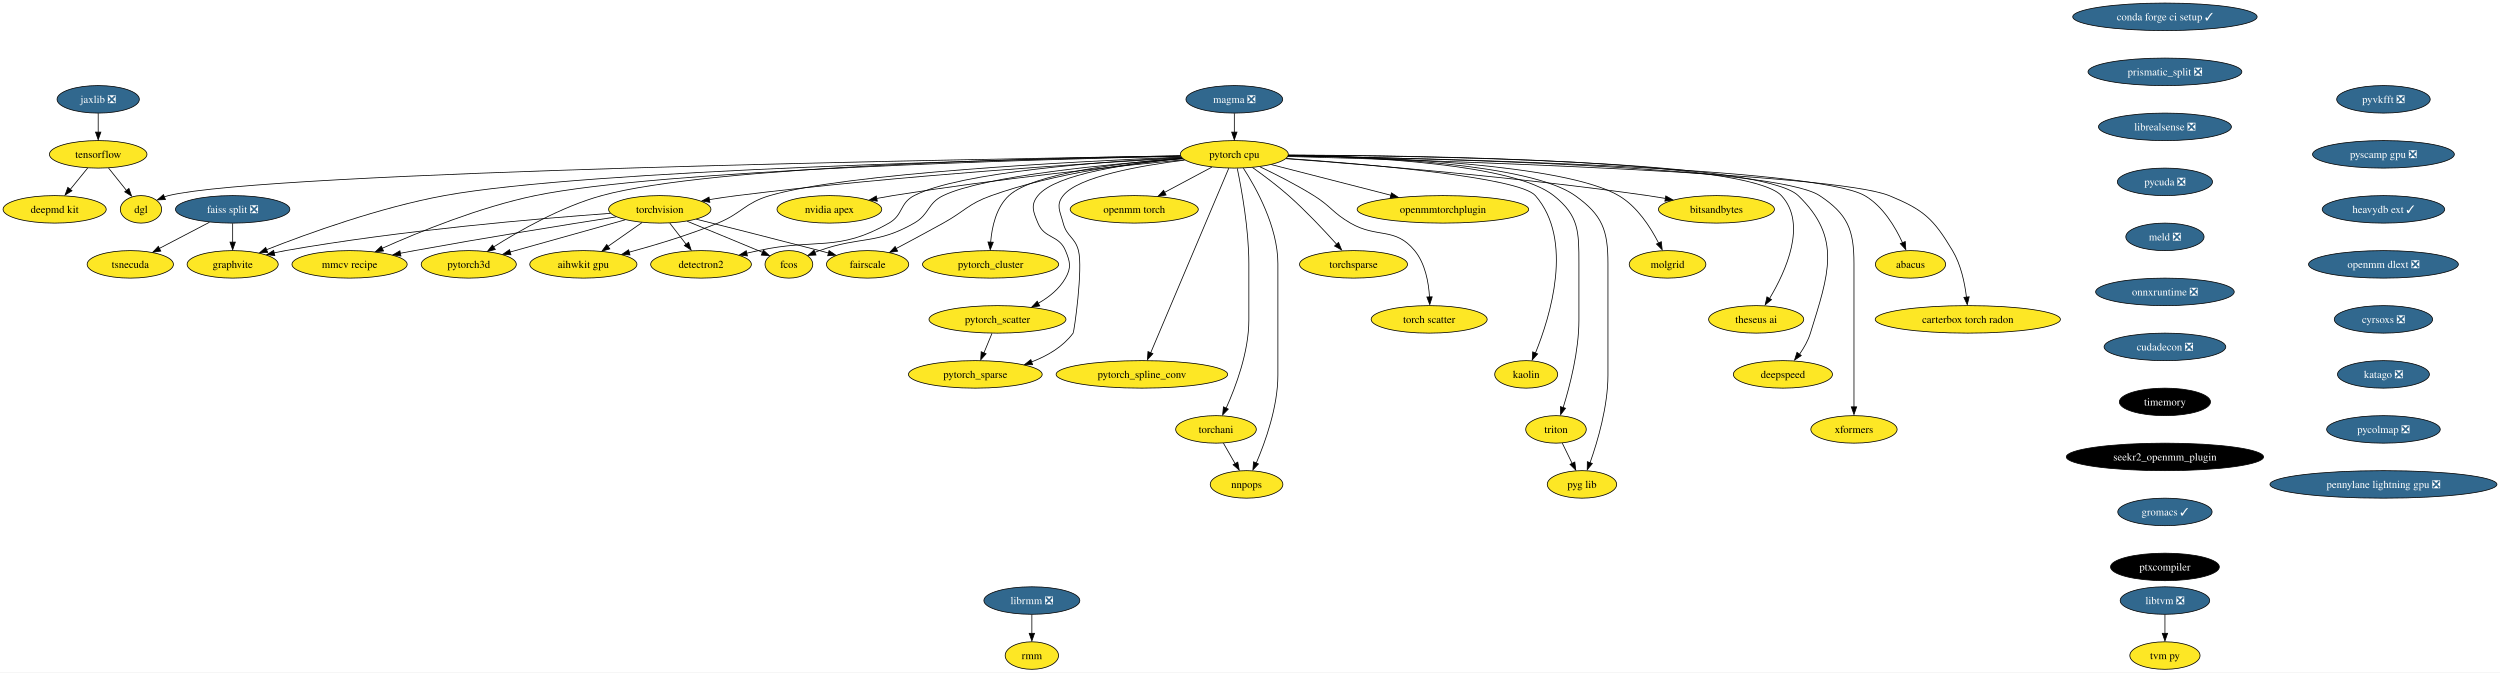
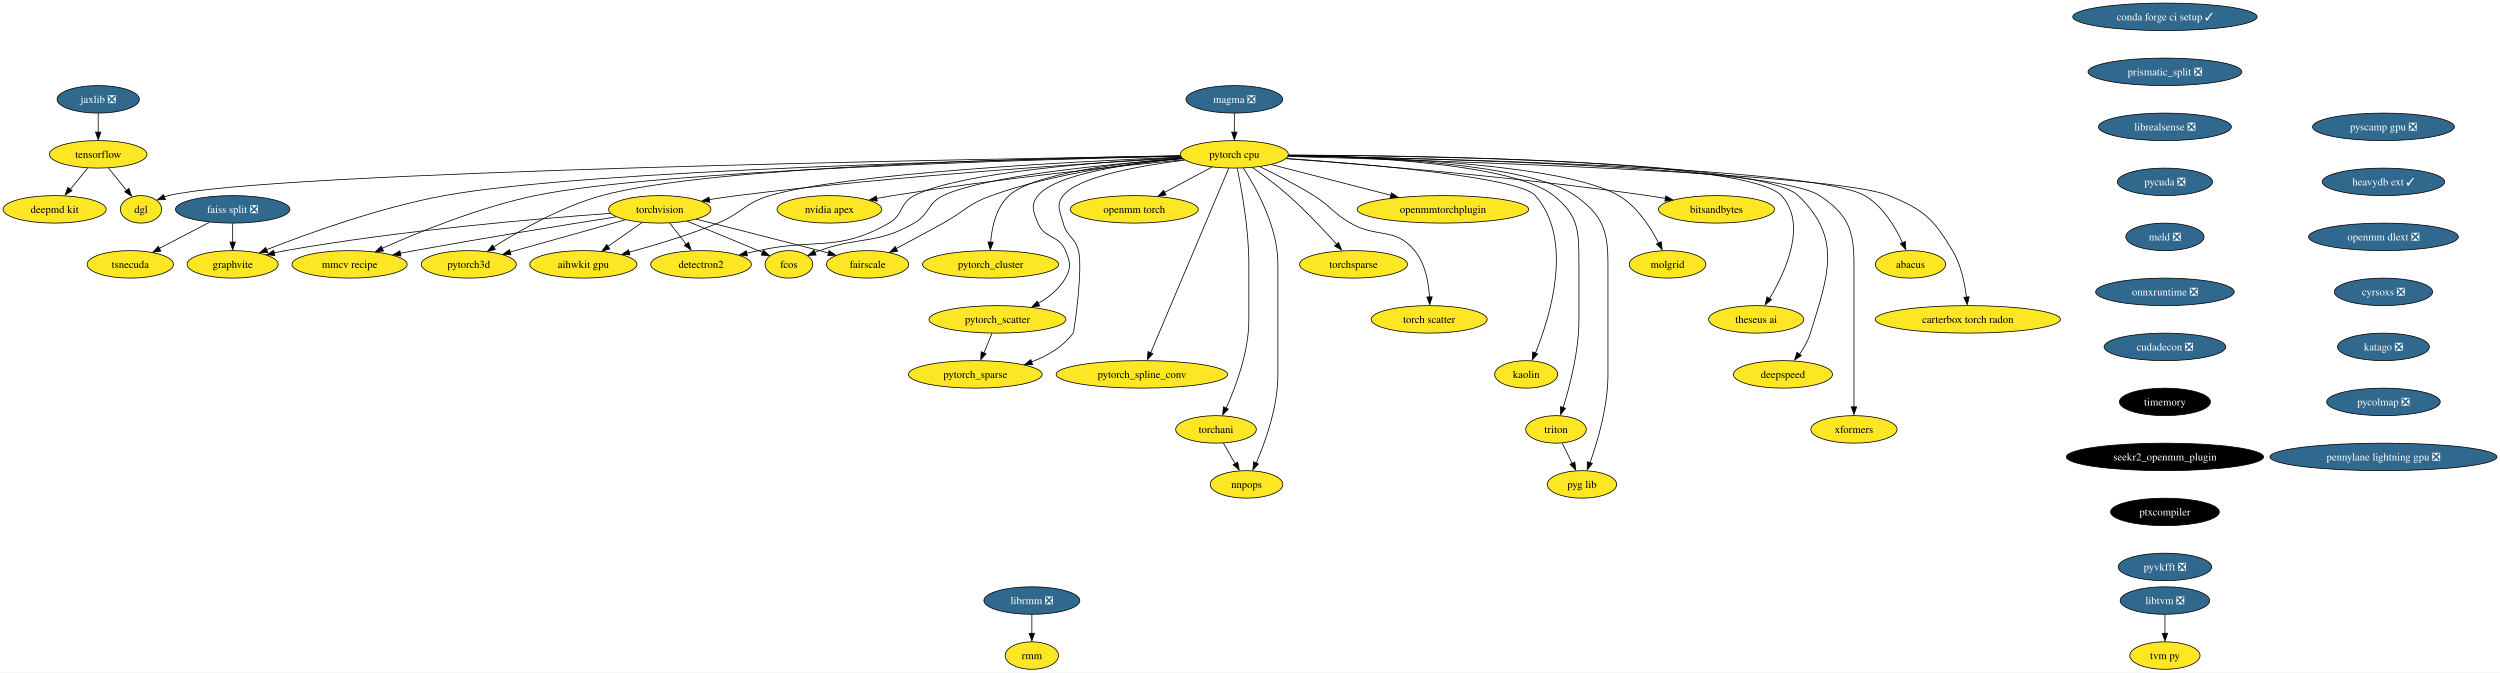
<svg xmlns="http://www.w3.org/2000/svg" xmlns:xlink="http://www.w3.org/1999/xlink" width="3272pt" height="880pt" viewBox="0.00 0.00 3272.06 880.00">
  <g id="graph0" class="graph" transform="scale(1 1) rotate(0) translate(4 876)">
    <polygon fill="white" stroke="none" points="-4,4 -4,-876 3268.06,-876 3268.06,4 -4,4" />
    <g id="node1" class="node">
      <g id="a_node1">
        <a xlink:href="https://github.com/conda-forge/torchvision-feedstock" xlink:title="torchvision">
          <ellipse fill="#fde725" stroke="black" cx="859.52" cy="-602" rx="66.99" ry="18" />
          <text text-anchor="middle" x="859.52" y="-597.33" font-family="Times,serif" font-size="14.00">torchvision</text>
        </a>
      </g>
    </g>
    <g id="node2" class="node">
      <g id="a_node2">
        <a xlink:href="https://github.com/conda-forge/detectron2-feedstock" xlink:title="detectron2">
          <ellipse fill="#fde725" stroke="black" cx="913.52" cy="-530" rx="65.94" ry="18" />
          <text text-anchor="middle" x="913.52" y="-525.33" font-family="Times,serif" font-size="14.00">detectron2</text>
        </a>
      </g>
    </g>
    <g id="edge1" class="edge">
      <path fill="none" stroke="black" d="M872.59,-584.05C879.02,-575.71 886.91,-565.49 894.04,-556.25" />
      <polygon fill="black" stroke="black" points="897.23,-558.84 900.57,-548.79 891.69,-554.57 897.23,-558.84" />
    </g>
    <g id="node3" class="node">
      <g id="a_node3">
        <a xlink:href="https://github.com/conda-forge/fcos-feedstock" xlink:title="fcos">
          <ellipse fill="#fde725" stroke="black" cx="1028.52" cy="-530" rx="31.22" ry="18" />
          <text text-anchor="middle" x="1028.52" y="-525.33" font-family="Times,serif" font-size="14.00">fcos</text>
        </a>
      </g>
    </g>
    <g id="edge2" class="edge">
      <path fill="none" stroke="black" d="M895.43,-586.38C921.34,-575.8 957.13,-561.12 988.52,-548 990.4,-547.21 992.33,-546.41 994.27,-545.59" />
      <polygon fill="black" stroke="black" points="995.15,-548.59 1003,-541.48 992.43,-542.14 995.15,-548.59" />
    </g>
    <g id="node4" class="node">
      <g id="a_node4">
        <a xlink:href="https://github.com/conda-forge/fairscale-feedstock" xlink:title="fairscale">
          <ellipse fill="#fde725" stroke="black" cx="1131.52" cy="-530" rx="53.84" ry="18" />
          <text text-anchor="middle" x="1131.52" y="-525.33" font-family="Times,serif" font-size="14.00">fairscale</text>
        </a>
      </g>
    </g>
    <g id="edge3" class="edge">
      <path fill="none" stroke="black" d="M907.3,-589.1C949.7,-578.49 1013.29,-562.45 1068.52,-548 1072.36,-546.99 1076.33,-545.95 1080.33,-544.88" />
      <polygon fill="black" stroke="black" points="1081.12,-548.03 1089.87,-542.06 1079.31,-541.27 1081.12,-548.03" />
    </g>
    <g id="node5" class="node">
      <g id="a_node5">
        <a xlink:href="https://github.com/conda-forge/graphvite-feedstock" xlink:title="graphvite">
          <ellipse fill="#fde725" stroke="black" cx="300.52" cy="-530" rx="59.63" ry="18" />
          <text text-anchor="middle" x="300.52" y="-525.33" font-family="Times,serif" font-size="14.00">graphvite</text>
        </a>
      </g>
    </g>
    <g id="edge4" class="edge">
      <path fill="none" stroke="black" d="M794.92,-596.78C700.82,-590.01 520.77,-574.69 369.52,-548 364.61,-547.13 359.54,-546.12 354.47,-545.02" />
      <polygon fill="black" stroke="black" points="355.66,-541.48 345.13,-542.68 354.11,-548.3 355.66,-541.48" />
    </g>
    <g id="node6" class="node">
      <g id="a_node6">
        <a xlink:href="https://github.com/conda-forge/mmcv-recipe-feedstock" xlink:title="mmcv recipe">
          <ellipse fill="#fde725" stroke="black" cx="453.52" cy="-530" rx="75.41" ry="18" />
          <text text-anchor="middle" x="453.52" y="-525.33" font-family="Times,serif" font-size="14.00">mmcv recipe</text>
        </a>
      </g>
    </g>
    <g id="edge5" class="edge">
      <path fill="none" stroke="black" d="M802.59,-592.2C738.35,-582.12 630.76,-564.83 538.52,-548 532.45,-546.89 526.14,-545.7 519.83,-544.49" />
      <polygon fill="black" stroke="black" points="520.73,-540.9 510.25,-542.43 519.39,-547.77 520.73,-540.9" />
    </g>
    <g id="node7" class="node">
      <g id="a_node7">
        <a xlink:href="https://github.com/conda-forge/pytorch3d-feedstock" xlink:title="pytorch3d">
          <ellipse fill="#fde725" stroke="black" cx="609.52" cy="-530" rx="62.26" ry="18" />
          <text text-anchor="middle" x="609.52" y="-525.33" font-family="Times,serif" font-size="14.00">pytorch3d</text>
        </a>
      </g>
    </g>
    <g id="edge6" class="edge">
      <path fill="none" stroke="black" d="M814.24,-588.32C771.91,-576.47 708.63,-558.75 663.64,-546.16" />
      <polygon fill="black" stroke="black" points="664.77,-542.56 654.2,-543.23 662.88,-549.3 664.77,-542.56" />
    </g>
    <g id="node8" class="node">
      <g id="a_node8">
        <a xlink:href="https://github.com/conda-forge/aihwkit-gpu-feedstock" xlink:title="aihwkit gpu">
          <ellipse fill="#fde725" stroke="black" cx="759.52" cy="-530" rx="70.15" ry="18" />
          <text text-anchor="middle" x="759.52" y="-525.33" font-family="Times,serif" font-size="14.00">aihwkit gpu</text>
        </a>
      </g>
    </g>
    <g id="edge7" class="edge">
      <path fill="none" stroke="black" d="M836.32,-584.76C823.04,-575.47 806.18,-563.66 791.63,-553.48" />
      <polygon fill="black" stroke="black" points="794.13,-550.26 783.93,-547.39 790.12,-555.99 794.13,-550.26" />
    </g>
    <g id="node9" class="node">
      <g id="a_node9">
        <a xlink:href="https://github.com/conda-forge/tensorflow-feedstock" xlink:title="tensorflow">
          <ellipse fill="#fde725" stroke="black" cx="124.52" cy="-674" rx="63.84" ry="18" />
          <text text-anchor="middle" x="124.52" y="-669.33" font-family="Times,serif" font-size="14.00">tensorflow</text>
        </a>
      </g>
    </g>
    <g id="node10" class="node">
      <g id="a_node10">
        <a xlink:href="https://github.com/conda-forge/deepmd-kit-feedstock" xlink:title="deepmd kit">
          <ellipse fill="#fde725" stroke="black" cx="67.52" cy="-602" rx="67.52" ry="18" />
          <text text-anchor="middle" x="67.52" y="-597.33" font-family="Times,serif" font-size="14.00">deepmd kit</text>
        </a>
      </g>
    </g>
    <g id="edge8" class="edge">
      <path fill="none" stroke="black" d="M110.72,-656.05C103.93,-647.71 95.6,-637.49 88.08,-628.25" />
      <polygon fill="black" stroke="black" points="90.22,-626.33 81.19,-620.79 84.79,-630.75 90.22,-626.33" />
    </g>
    <g id="node11" class="node">
      <g id="a_node11">
        <a xlink:href="https://github.com/conda-forge/dgl-feedstock" xlink:title="dgl">
          <ellipse fill="#fde725" stroke="black" cx="180.52" cy="-602" rx="27.01" ry="18" />
          <text text-anchor="middle" x="180.52" y="-597.33" font-family="Times,serif" font-size="14.00">dgl</text>
        </a>
      </g>
    </g>
    <g id="edge9" class="edge">
      <path fill="none" stroke="black" d="M138.07,-656.05C145.11,-647.26 153.83,-636.36 161.53,-626.74" />
      <polygon fill="black" stroke="black" points="164.72,-629.35 168.23,-619.36 159.25,-624.98 164.72,-629.35" />
    </g>
    <g id="node12" class="node">
      <g id="a_node12">
        <a xlink:href="https://github.com/conda-forge/conda-forge-ci-setup-feedstock/pull/285" xlink:title="conda forge ci setup ✓">
          <ellipse fill="#31688e" stroke="black" cx="2829.52" cy="-854" rx="120.65" ry="18" />
          <text text-anchor="middle" x="2829.52" y="-849.33" font-family="Times,serif" font-size="14.00" fill="white">conda forge ci setup ✓</text>
        </a>
      </g>
    </g>
    <g id="node13" class="node">
      <g id="a_node13">
        <a xlink:href="https://github.com/conda-forge/prismatic_split-feedstock/pull/44" xlink:title="prismatic_split ❎">
          <ellipse fill="#31688e" stroke="black" cx="2829.52" cy="-782" rx="100.66" ry="18" />
          <text text-anchor="middle" x="2829.52" y="-777.33" font-family="Times,serif" font-size="14.00" fill="white">prismatic_split ❎</text>
        </a>
      </g>
    </g>
    <g id="node37" class="node">
      <g id="a_node37">
        <a xlink:href="https://github.com/conda-forge/librealsense-feedstock/pull/53" xlink:title="librealsense ❎">
          <ellipse fill="#31688e" stroke="black" cx="2829.52" cy="-710" rx="86.98" ry="18" />
          <text text-anchor="middle" x="2829.52" y="-705.33" font-family="Times,serif" font-size="14.00" fill="white">librealsense ❎</text>
        </a>
      </g>
    </g>
    <g id="node14" class="node">
      <g id="a_node14">
        <a xlink:href="https://github.com/conda-forge/pytorch-cpu-feedstock" xlink:title="pytorch cpu">
          <ellipse fill="#fde725" stroke="black" cx="1611.52" cy="-674" rx="70.68" ry="18" />
          <text text-anchor="middle" x="1611.52" y="-669.33" font-family="Times,serif" font-size="14.00">pytorch cpu</text>
        </a>
      </g>
    </g>
    <g id="edge11" class="edge">
      <path fill="none" stroke="black" d="M1542.9,-669.35C1423.99,-662.59 1172.06,-646.37 960.52,-620 948.83,-618.54 936.43,-616.7 924.47,-614.77" />
      <polygon fill="black" stroke="black" points="925.08,-611.16 914.64,-612.99 923.94,-618.07 925.08,-611.16" />
    </g>
    <g id="edge12" class="edge">
      <path fill="none" stroke="black" d="M1542.43,-670C1439.58,-664.59 1251.95,-650.74 1192.52,-620 1173.24,-610.03 1178.37,-594.75 1159.52,-584 1092.05,-545.53 1064.39,-564.58 988.52,-548 983.56,-546.92 978.42,-545.78 973.27,-544.63" />
      <polygon fill="black" stroke="black" points="974.24,-541.04 963.71,-542.26 972.71,-547.87 974.24,-541.04" />
    </g>
    <g id="edge13" class="edge">
      <path fill="none" stroke="black" d="M1543.86,-668.56C1449.65,-661.54 1284.46,-645.94 1230.52,-620 1209.55,-609.92 1212.7,-595.57 1192.52,-584 1142.73,-555.46 1122.58,-567.26 1068.52,-548 1066.55,-547.3 1064.53,-546.55 1062.51,-545.77" />
      <polygon fill="black" stroke="black" points="1064.03,-542.21 1053.45,-541.72 1061.42,-548.7 1064.03,-542.21" />
    </g>
    <g id="edge14" class="edge">
      <path fill="none" stroke="black" d="M1543.71,-668.66C1478.11,-662.86 1376.69,-649.62 1293.52,-620 1263.14,-609.18 1258.74,-599.61 1230.52,-584 1210.27,-572.8 1187.52,-560.59 1168.94,-550.72" />
      <polygon fill="black" stroke="black" points="1170.84,-547.24 1160.37,-545.65 1167.56,-553.42 1170.84,-547.24" />
    </g>
    <g id="edge15" class="edge">
      <path fill="none" stroke="black" d="M1540.98,-671.77C1339.34,-667.86 763.06,-653.96 577.52,-620 493.03,-604.53 398.57,-570.35 344.66,-549.13" />
      <polygon fill="black" stroke="black" points="346.34,-545.64 335.76,-545.2 343.76,-552.14 346.34,-545.64" />
    </g>
    <g id="edge16" class="edge">
      <path fill="none" stroke="black" d="M1541.17,-671.59C1355.9,-667.44 857.68,-653.42 696.52,-620 623.97,-604.96 544.06,-572.37 496.37,-551.08" />
      <polygon fill="black" stroke="black" points="497.97,-547.5 487.41,-546.58 495.09,-553.88 497.97,-547.5" />
    </g>
    <g id="edge17" class="edge">
      <path fill="none" stroke="black" d="M1540.76,-672.16C1367.4,-669.49 925.27,-658.98 783.52,-620 730.89,-605.53 675.69,-574.1 641.94,-552.74" />
      <polygon fill="black" stroke="black" points="644.31,-549.46 634.01,-547 640.53,-555.35 644.31,-549.46" />
    </g>
    <g id="edge18" class="edge">
      <path fill="none" stroke="black" d="M1541.81,-670.41C1404.28,-664.72 1102.73,-649.27 1003.52,-620 970.72,-610.32 967.15,-596.99 935.52,-584 897.8,-568.51 853.88,-555.28 819.36,-545.91" />
      <polygon fill="black" stroke="black" points="820.53,-542.33 809.96,-543.13 818.72,-549.09 820.53,-542.33" />
    </g>
    <g id="edge19" class="edge">
      <path fill="none" stroke="black" d="M1541.05,-671.98C1275.74,-667.91 345.49,-651.51 216.52,-620 214.72,-619.56 212.9,-619.03 211.09,-618.42" />
      <polygon fill="black" stroke="black" points="212.52,-614.83 201.93,-614.37 209.92,-621.33 212.52,-614.83" />
    </g>
    <g id="node15" class="node">
      <g id="a_node15">
        <a xlink:href="https://github.com/conda-forge/nvidia-apex-feedstock" xlink:title="nvidia apex">
          <ellipse fill="#fde725" stroke="black" cx="1081.52" cy="-602" rx="68.57" ry="18" />
          <text text-anchor="middle" x="1081.52" y="-597.33" font-family="Times,serif" font-size="14.00">nvidia apex</text>
        </a>
      </g>
    </g>
    <g id="edge20" class="edge">
      <path fill="none" stroke="black" d="M1545.76,-666.95C1458.38,-658.51 1299.34,-641.76 1164.52,-620 1157.67,-618.89 1150.53,-617.62 1143.44,-616.28" />
      <polygon fill="black" stroke="black" points="1144.24,-612.67 1133.75,-614.2 1142.9,-619.54 1144.24,-612.67" />
    </g>
    <g id="node16" class="node">
      <g id="a_node16">
        <a xlink:href="https://github.com/conda-forge/pytorch_cluster-feedstock" xlink:title="pytorch_cluster">
          <ellipse fill="#fde725" stroke="black" cx="1292.52" cy="-530" rx="89.09" ry="18" />
          <text text-anchor="middle" x="1292.52" y="-525.33" font-family="Times,serif" font-size="14.00">pytorch_cluster</text>
        </a>
      </g>
    </g>
    <g id="edge21" class="edge">
      <path fill="none" stroke="black" d="M1543.01,-669.05C1466.4,-663.23 1348.82,-649.64 1316.52,-620 1299.76,-604.62 1294.21,-578.89 1292.59,-559.04" />
      <polygon fill="black" stroke="black" points="1296.04,-558.96 1292.04,-549.16 1289.05,-559.32 1296.04,-558.96" />
    </g>
    <g id="node17" class="node">
      <g id="a_node17">
        <a xlink:href="https://github.com/conda-forge/pytorch_scatter-feedstock" xlink:title="pytorch_scatter">
          <ellipse fill="#fde725" stroke="black" cx="1301.52" cy="-458" rx="89.61" ry="18" />
          <text text-anchor="middle" x="1301.52" y="-453.32" font-family="Times,serif" font-size="14.00">pytorch_scatter</text>
        </a>
      </g>
    </g>
    <g id="edge22" class="edge">
      <path fill="none" stroke="black" d="M1543.7,-668.49C1475.75,-662.4 1377.97,-648.78 1354.52,-620 1344.41,-607.6 1348.4,-598.78 1354.52,-584 1363.18,-563.09 1381.86,-568.91 1390.52,-548 1396.64,-533.22 1398.42,-525.91 1390.52,-512 1382.5,-497.9 1369.09,-487.16 1355.08,-479.15" />
      <polygon fill="black" stroke="black" points="1356.82,-475.59 1346.34,-474.05 1353.57,-481.79 1356.82,-475.59" />
    </g>
    <g id="node18" class="node">
      <g id="a_node18">
        <a xlink:href="https://github.com/conda-forge/pytorch_spline_conv-feedstock" xlink:title="pytorch_spline_conv">
          <ellipse fill="#fde725" stroke="black" cx="1490.52" cy="-386" rx="112.24" ry="18" />
          <text text-anchor="middle" x="1490.52" y="-381.32" font-family="Times,serif" font-size="14.00">pytorch_spline_conv</text>
        </a>
      </g>
    </g>
    <g id="edge23" class="edge">
      <path fill="none" stroke="black" d="M1604.31,-655.97C1584.1,-608.19 1526.74,-472.62 1502.05,-414.27" />
      <polygon fill="black" stroke="black" points="1504.96,-413.15 1497.84,-405.31 1498.51,-415.88 1504.96,-413.15" />
    </g>
    <g id="node19" class="node">
      <g id="a_node19">
        <a xlink:href="https://github.com/conda-forge/pytorch_sparse-feedstock" xlink:title="pytorch_sparse">
          <ellipse fill="#fde725" stroke="black" cx="1272.52" cy="-386" rx="87.51" ry="18" />
          <text text-anchor="middle" x="1272.52" y="-381.32" font-family="Times,serif" font-size="14.00">pytorch_sparse</text>
        </a>
      </g>
    </g>
    <g id="edge24" class="edge">
      <path fill="none" stroke="black" d="M1546.5,-666.5C1487.58,-659.1 1407.07,-644.72 1387.52,-620 1377.59,-607.45 1383.5,-599.49 1387.52,-584 1392.11,-566.28 1402.93,-565.72 1407.52,-548 1413.62,-524.47 1401.89,-441.85 1400.52,-440 1387.23,-422.06 1366.75,-410.16 1346.05,-402.29" />
      <polygon fill="black" stroke="black" points="1347.49,-398.73 1336.89,-398.73 1345.17,-405.34 1347.49,-398.73" />
    </g>
    <g id="node20" class="node">
      <g id="a_node20">
        <a xlink:href="https://github.com/conda-forge/torchani-feedstock" xlink:title="torchani">
          <ellipse fill="#fde725" stroke="black" cx="1587.52" cy="-314" rx="52.79" ry="18" />
          <text text-anchor="middle" x="1587.52" y="-309.32" font-family="Times,serif" font-size="14.00">torchani</text>
        </a>
      </g>
    </g>
    <g id="edge25" class="edge">
      <path fill="none" stroke="black" d="M1615.36,-655.61C1620.91,-628.94 1630.52,-576.27 1630.52,-531 1630.52,-531 1630.52,-531 1630.52,-457 1630.52,-415.43 1613.43,-369.84 1600.8,-341.82" />
      <polygon fill="black" stroke="black" points="1603.61,-340.57 1596.22,-332.98 1597.27,-343.53 1603.61,-340.57" />
    </g>
    <g id="node21" class="node">
      <g id="a_node21">
        <a xlink:href="https://github.com/conda-forge/openmm-torch-feedstock" xlink:title="openmm torch">
          <ellipse fill="#fde725" stroke="black" cx="1480.52" cy="-602" rx="83.83" ry="18" />
          <text text-anchor="middle" x="1480.52" y="-597.33" font-family="Times,serif" font-size="14.00">openmm torch</text>
        </a>
      </g>
    </g>
    <g id="edge26" class="edge">
      <path fill="none" stroke="black" d="M1582.12,-657.29C1563.84,-647.52 1540.1,-634.84 1520.17,-624.19" />
      <polygon fill="black" stroke="black" points="1522.2,-620.77 1511.73,-619.14 1518.9,-626.94 1522.2,-620.77" />
    </g>
    <g id="node22" class="node">
      <g id="a_node22">
        <a xlink:href="https://github.com/conda-forge/torchsparse-feedstock" xlink:title="torchsparse">
          <ellipse fill="#fde725" stroke="black" cx="1767.52" cy="-530" rx="70.68" ry="18" />
          <text text-anchor="middle" x="1767.52" y="-525.33" font-family="Times,serif" font-size="14.00">torchsparse</text>
        </a>
      </g>
    </g>
    <g id="edge27" class="edge">
      <path fill="none" stroke="black" d="M1635.31,-656.76C1649.47,-646.72 1667.55,-633.26 1682.52,-620 1705.3,-599.82 1729.05,-574.54 1745.63,-556.09" />
      <polygon fill="black" stroke="black" points="1747.9,-558.68 1751.94,-548.88 1742.67,-554.02 1747.9,-558.68" />
    </g>
    <g id="node23" class="node">
      <g id="a_node23">
        <a xlink:href="https://github.com/conda-forge/torch-scatter-feedstock" xlink:title="torch scatter">
          <ellipse fill="#fde725" stroke="black" cx="1866.52" cy="-458" rx="75.94" ry="18" />
          <text text-anchor="middle" x="1866.52" y="-453.32" font-family="Times,serif" font-size="14.00">torch scatter</text>
        </a>
      </g>
    </g>
    <g id="edge28" class="edge">
      <path fill="none" stroke="black" d="M1645.1,-657.7C1665.88,-647.8 1692.82,-634.15 1715.52,-620 1738.15,-605.89 1740.43,-597.35 1763.52,-584 1798.68,-563.67 1821.72,-579.37 1847.52,-548 1861.46,-531.04 1865.86,-506.27 1866.98,-487.17" />
      <polygon fill="black" stroke="black" points="1870.5,-487.5 1867.3,-477.4 1863.5,-487.29 1870.5,-487.5" />
    </g>
    <g id="node24" class="node">
      <g id="a_node24">
        <a xlink:href="https://github.com/conda-forge/kaolin-feedstock" xlink:title="kaolin">
          <ellipse fill="#fde725" stroke="black" cx="1993.52" cy="-386" rx="41.21" ry="18" />
          <text text-anchor="middle" x="1993.52" y="-381.32" font-family="Times,serif" font-size="14.00">kaolin</text>
        </a>
      </g>
    </g>
    <g id="edge29" class="edge">
      <path fill="none" stroke="black" d="M1679.48,-668.67C1786.51,-661.14 1984.42,-644.13 2005.52,-620 2056.21,-562.03 2024.99,-461.65 2005.56,-413.83" />
      <polygon fill="black" stroke="black" points="2008.5,-412.79 2001.4,-404.92 2002.05,-415.5 2008.5,-412.79" />
    </g>
    <g id="node25" class="node">
      <g id="a_node25">
        <a xlink:href="https://github.com/conda-forge/nnpops-feedstock" xlink:title="nnpops">
          <ellipse fill="#fde725" stroke="black" cx="1627.52" cy="-242" rx="47.53" ry="18" />
          <text text-anchor="middle" x="1627.52" y="-237.32" font-family="Times,serif" font-size="14.00">nnpops</text>
        </a>
      </g>
    </g>
    <g id="edge30" class="edge">
      <path fill="none" stroke="black" d="M1623.33,-655.96C1640.02,-630.16 1668.52,-579.08 1668.52,-531 1668.52,-531 1668.52,-531 1668.52,-385 1668.52,-343.59 1652.22,-297.96 1640.18,-269.88" />
      <polygon fill="black" stroke="black" points="1643.07,-268.75 1635.81,-261.03 1636.66,-271.59 1643.07,-268.75" />
    </g>
    <g id="node26" class="node">
      <g id="a_node26">
        <a xlink:href="https://github.com/conda-forge/triton-feedstock" xlink:title="triton">
          <ellipse fill="#fde725" stroke="black" cx="2032.52" cy="-314" rx="39.63" ry="18" />
          <text text-anchor="middle" x="2032.52" y="-309.32" font-family="Times,serif" font-size="14.00">triton</text>
        </a>
      </g>
    </g>
    <g id="edge31" class="edge">
      <path fill="none" stroke="black" d="M1682.17,-672.66C1787.06,-670.76 1977.24,-661.5 2029.52,-620 2062.56,-593.77 2062.52,-573.19 2062.52,-531 2062.52,-531 2062.52,-531 2062.52,-457 2062.52,-416.52 2050.7,-370.91 2041.9,-342.57" />
      <polygon fill="black" stroke="black" points="2044.98,-341.69 2038.59,-333.24 2038.31,-343.83 2044.98,-341.69" />
    </g>
    <g id="node27" class="node">
      <g id="a_node27">
        <a xlink:href="https://github.com/conda-forge/openmmtorchplugin-feedstock" xlink:title="openmmtorchplugin">
          <ellipse fill="#fde725" stroke="black" cx="1884.52" cy="-602" rx="112.24" ry="18" />
          <text text-anchor="middle" x="1884.52" y="-597.33" font-family="Times,serif" font-size="14.00">openmmtorchplugin</text>
        </a>
      </g>
    </g>
    <g id="edge32" class="edge">
      <path fill="none" stroke="black" d="M1660.01,-660.57C1703.55,-649.4 1767.91,-632.9 1816.57,-620.42" />
      <polygon fill="black" stroke="black" points="1817.2,-623.62 1826.02,-617.74 1815.46,-616.84 1817.2,-623.62" />
    </g>
    <g id="node28" class="node">
      <g id="a_node28">
        <a xlink:href="https://github.com/conda-forge/molgrid-feedstock" xlink:title="molgrid">
          <ellipse fill="#fde725" stroke="black" cx="2178.52" cy="-530" rx="50.16" ry="18" />
          <text text-anchor="middle" x="2178.52" y="-525.33" font-family="Times,serif" font-size="14.00">molgrid</text>
        </a>
      </g>
    </g>
    <g id="edge33" class="edge">
      <path fill="none" stroke="black" d="M1682.1,-672.57C1802.79,-670.7 2042.76,-661.67 2114.52,-620 2138.73,-605.94 2156.26,-578.64 2166.78,-557.96" />
      <polygon fill="black" stroke="black" points="2170.32,-559.68 2171.51,-549.15 2164.02,-556.64 2170.32,-559.68" />
    </g>
    <g id="node29" class="node">
      <g id="a_node29">
        <a xlink:href="https://github.com/conda-forge/theseus-ai-feedstock" xlink:title="theseus ai">
          <ellipse fill="#fde725" stroke="black" cx="2294.52" cy="-458" rx="62.26" ry="18" />
          <text text-anchor="middle" x="2294.52" y="-453.32" font-family="Times,serif" font-size="14.00">theseus ai</text>
        </a>
      </g>
    </g>
    <g id="edge34" class="edge">
      <path fill="none" stroke="black" d="M1682.47,-673.09C1854.75,-672.59 2284.23,-666.61 2327.52,-620 2361.77,-583.12 2333.14,-520.61 2312.03,-485.31" />
      <polygon fill="black" stroke="black" points="2314.58,-483.78 2306.34,-477.12 2308.63,-487.47 2314.58,-483.78" />
    </g>
    <g id="node30" class="node">
      <g id="a_node30">
        <a xlink:href="https://github.com/conda-forge/pyg-lib-feedstock" xlink:title="pyg lib">
          <ellipse fill="#fde725" stroke="black" cx="2066.52" cy="-242" rx="45.42" ry="18" />
          <text text-anchor="middle" x="2066.52" y="-237.32" font-family="Times,serif" font-size="14.00">pyg lib</text>
        </a>
      </g>
    </g>
    <g id="edge35" class="edge">
      <path fill="none" stroke="black" d="M1682.3,-672.69C1792.59,-670.88 1998.87,-661.82 2057.52,-620 2093.28,-594.49 2100.52,-574.93 2100.52,-531 2100.52,-531 2100.52,-531 2100.52,-385 2100.52,-344.27 2087.12,-298.73 2077.15,-270.46" />
      <polygon fill="black" stroke="black" points="2080.11,-269.37 2073.4,-261.17 2073.54,-271.76 2080.11,-269.37" />
    </g>
    <g id="node31" class="node">
      <g id="a_node31">
        <a xlink:href="https://github.com/conda-forge/deepspeed-feedstock" xlink:title="deepspeed">
          <ellipse fill="#fde725" stroke="black" cx="2329.52" cy="-386" rx="64.89" ry="18" />
          <text text-anchor="middle" x="2329.52" y="-381.32" font-family="Times,serif" font-size="14.00">deepspeed</text>
        </a>
      </g>
    </g>
    <g id="edge36" class="edge">
      <path fill="none" stroke="black" d="M1682.39,-672.96C1857.91,-672.16 2302.1,-665.61 2349.52,-620 2407.41,-564.33 2389.12,-516.77 2365.52,-440 2362.52,-430.27 2357.07,-420.72 2351.29,-412.46" />
      <polygon fill="black" stroke="black" points="2353.56,-410.65 2344.75,-404.76 2347.96,-414.85 2353.56,-410.65" />
    </g>
    <g id="node32" class="node">
      <g id="a_node32">
        <a xlink:href="https://github.com/conda-forge/xformers-feedstock" xlink:title="xformers">
          <ellipse fill="#fde725" stroke="black" cx="2422.52" cy="-314" rx="56.47" ry="18" />
          <text text-anchor="middle" x="2422.52" y="-309.32" font-family="Times,serif" font-size="14.00">xformers</text>
        </a>
      </g>
    </g>
    <g id="edge37" class="edge">
      <path fill="none" stroke="black" d="M1682.19,-672.05C1860.85,-669.11 2320.42,-657.89 2377.52,-620 2414.45,-595.49 2422.52,-575.32 2422.52,-531 2422.52,-531 2422.52,-531 2422.52,-457 2422.52,-417.57 2422.52,-371.97 2422.52,-343.31" />
      <polygon fill="black" stroke="black" points="2426.02,-343.49 2422.52,-333.49 2419.02,-343.49 2426.02,-343.49" />
    </g>
    <g id="node33" class="node">
      <g id="a_node33">
        <a xlink:href="https://github.com/conda-forge/bitsandbytes-feedstock" xlink:title="bitsandbytes">
          <ellipse fill="#fde725" stroke="black" cx="2242.52" cy="-602" rx="75.94" ry="18" />
          <text text-anchor="middle" x="2242.52" y="-597.33" font-family="Times,serif" font-size="14.00">bitsandbytes</text>
        </a>
      </g>
    </g>
    <g id="edge38" class="edge">
      <path fill="none" stroke="black" d="M1679.22,-668.31C1781.89,-660.77 1982.96,-644.27 2152.52,-620 2160.09,-618.92 2168,-617.64 2175.85,-616.28" />
      <polygon fill="black" stroke="black" points="2176.24,-619.59 2185.48,-614.38 2175.02,-612.69 2176.24,-619.59" />
    </g>
    <g id="node34" class="node">
      <g id="a_node34">
        <a xlink:href="https://github.com/conda-forge/abacus-feedstock" xlink:title="abacus">
          <ellipse fill="#fde725" stroke="black" cx="2496.52" cy="-530" rx="45.95" ry="18" />
          <text text-anchor="middle" x="2496.52" y="-525.33" font-family="Times,serif" font-size="14.00">abacus</text>
        </a>
      </g>
    </g>
    <g id="edge39" class="edge">
      <path fill="none" stroke="black" d="M1682.18,-672C1870.03,-668.86 2371.94,-657.05 2436.52,-620 2460.3,-606.35 2476.57,-578.99 2486.1,-558.19" />
      <polygon fill="black" stroke="black" points="2489.61,-559.88 2490.36,-549.31 2483.19,-557.11 2489.61,-559.88" />
    </g>
    <g id="node35" class="node">
      <g id="a_node35">
        <a xlink:href="https://github.com/conda-forge/carterbox-torch-radon-feedstock" xlink:title="carterbox torch radon">
          <ellipse fill="#fde725" stroke="black" cx="2571.52" cy="-458" rx="121.18" ry="18" />
          <text text-anchor="middle" x="2571.52" y="-453.32" font-family="Times,serif" font-size="14.00">carterbox torch radon</text>
        </a>
      </g>
    </g>
    <g id="edge40" class="edge">
      <path fill="none" stroke="black" d="M1681.65,-671.24C1873.35,-666.07 2396.6,-649.41 2468.52,-620 2513.72,-601.52 2526.47,-589.92 2551.52,-548 2562.57,-529.51 2567.52,-505.55 2569.74,-487.15" />
      <polygon fill="black" stroke="black" points="2573.31,-487.54 2570.81,-477.24 2566.35,-486.85 2573.31,-487.54" />
    </g>
    <g id="edge41" class="edge">
      <path fill="none" stroke="black" d="M1294.35,-439.7C1291.15,-431.98 1287.31,-422.71 1283.75,-414.11" />
      <polygon fill="black" stroke="black" points="1286.67,-413 1279.6,-405.1 1280.2,-415.68 1286.67,-413" />
    </g>
    <g id="edge42" class="edge">
      <path fill="none" stroke="black" d="M1597.2,-296.05C1601.82,-287.97 1607.45,-278.12 1612.6,-269.11" />
      <polygon fill="black" stroke="black" points="1616,-271.21 1617.92,-260.79 1609.92,-267.73 1616,-271.21" />
    </g>
    <g id="edge43" class="edge">
      <path fill="none" stroke="black" d="M2040.75,-296.05C2044.63,-288.06 2049.36,-278.33 2053.7,-269.4" />
      <polygon fill="black" stroke="black" points="2057.14,-271.31 2058.36,-260.79 2050.85,-268.25 2057.14,-271.31" />
    </g>
    <g id="node36" class="node">
      <g id="a_node36">
        <a xlink:href="https://github.com/conda-forge/jaxlib-feedstock/pull/189" xlink:title="jaxlib ❎">
          <ellipse fill="#31688e" stroke="black" cx="124.52" cy="-746" rx="53.84" ry="18" />
          <text text-anchor="middle" x="124.52" y="-741.33" font-family="Times,serif" font-size="14.00" fill="white">jaxlib ❎</text>
        </a>
      </g>
    </g>
    <g id="edge44" class="edge">
      <path fill="none" stroke="black" d="M124.52,-727.7C124.52,-720.24 124.52,-711.32 124.52,-702.97" />
      <polygon fill="black" stroke="black" points="128.02,-703.1 124.52,-693.1 121.02,-703.1 128.02,-703.1" />
    </g>
    <g id="node43" class="node">
      <g id="a_node43">
        <a xlink:href="https://github.com/conda-forge/pycuda-feedstock/pull/26" xlink:title="pycuda ❎">
          <ellipse fill="#31688e" stroke="black" cx="2829.52" cy="-638" rx="62.26" ry="18" />
          <text text-anchor="middle" x="2829.52" y="-633.33" font-family="Times,serif" font-size="14.00" fill="white">pycuda ❎</text>
        </a>
      </g>
    </g>
    <g id="node38" class="node">
      <g id="a_node38">
        <a xlink:href="https://github.com/conda-forge/faiss-split-feedstock/pull/69" xlink:title="faiss split ❎">
          <ellipse fill="#31688e" stroke="black" cx="300.52" cy="-602" rx="74.88" ry="18" />
          <text text-anchor="middle" x="300.52" y="-597.33" font-family="Times,serif" font-size="14.00" fill="white">faiss split ❎</text>
        </a>
      </g>
    </g>
    <g id="edge46" class="edge">
      <path fill="none" stroke="black" d="M300.52,-583.7C300.52,-576.24 300.52,-567.32 300.52,-558.97" />
      <polygon fill="black" stroke="black" points="304.02,-559.1 300.52,-549.1 297.02,-559.1 304.02,-559.1" />
    </g>
    <g id="node39" class="node">
      <g id="a_node39">
        <a xlink:href="https://github.com/conda-forge/tsnecuda-feedstock" xlink:title="tsnecuda">
          <ellipse fill="#fde725" stroke="black" cx="166.52" cy="-530" rx="56.47" ry="18" />
          <text text-anchor="middle" x="166.52" y="-525.33" font-family="Times,serif" font-size="14.00">tsnecuda</text>
        </a>
      </g>
    </g>
    <g id="edge47" class="edge">
      <path fill="none" stroke="black" d="M270.11,-585.12C250.65,-574.95 225.24,-561.67 204.46,-550.82" />
      <polygon fill="black" stroke="black" points="206.46,-547.39 195.97,-545.86 203.21,-553.6 206.46,-547.39" />
    </g>
    <g id="node40" class="node">
      <g id="a_node40">
        <a xlink:href="https://github.com/conda-forge/libtvm-feedstock/pull/31" xlink:title="libtvm ❎">
          <ellipse fill="#31688e" stroke="black" cx="2829.52" cy="-90" rx="58.57" ry="18" />
          <text text-anchor="middle" x="2829.52" y="-85.33" font-family="Times,serif" font-size="14.00" fill="white">libtvm ❎</text>
        </a>
      </g>
    </g>
    <g id="node41" class="node">
      <g id="a_node41">
        <a xlink:href="https://github.com/conda-forge/tvm-py-feedstock" xlink:title="tvm py">
          <ellipse fill="#fde725" stroke="black" cx="2829.52" cy="-18" rx="45.95" ry="18" />
          <text text-anchor="middle" x="2829.52" y="-13.32" font-family="Times,serif" font-size="14.00">tvm py</text>
        </a>
      </g>
    </g>
    <g id="edge48" class="edge">
      <path fill="none" stroke="black" d="M2829.52,-71.7C2829.52,-64.24 2829.52,-55.32 2829.52,-46.97" />
      <polygon fill="black" stroke="black" points="2833.02,-47.1 2829.52,-37.1 2826.02,-47.1 2833.02,-47.1" />
    </g>
    <g id="node42" class="node">
      <g id="a_node42">
        <a xlink:href="https://github.com/conda-forge/magma-feedstock/pull/34" xlink:title="magma ❎">
          <ellipse fill="#31688e" stroke="black" cx="1611.52" cy="-746" rx="63.31" ry="18" />
          <text text-anchor="middle" x="1611.52" y="-741.33" font-family="Times,serif" font-size="14.00" fill="white">magma ❎</text>
        </a>
      </g>
    </g>
    <g id="edge49" class="edge">
      <path fill="none" stroke="black" d="M1611.52,-727.7C1611.52,-720.24 1611.52,-711.32 1611.52,-702.97" />
      <polygon fill="black" stroke="black" points="1615.02,-703.1 1611.52,-693.1 1608.02,-703.1 1615.02,-703.1" />
    </g>
    <g id="node44" class="node">
      <g id="a_node44">
        <a xlink:href="https://github.com/conda-forge/meld-feedstock/pull/21" xlink:title="meld ❎">
          <ellipse fill="#31688e" stroke="black" cx="2829.52" cy="-566" rx="51.21" ry="18" />
          <text text-anchor="middle" x="2829.52" y="-561.33" font-family="Times,serif" font-size="14.00" fill="white">meld ❎</text>
        </a>
      </g>
    </g>
    <g id="node45" class="node">
      <g id="a_node45">
        <a xlink:href="https://github.com/conda-forge/onnxruntime-feedstock/pull/69" xlink:title="onnxruntime ❎">
          <ellipse fill="#31688e" stroke="black" cx="2829.52" cy="-494" rx="90.67" ry="18" />
          <text text-anchor="middle" x="2829.52" y="-489.32" font-family="Times,serif" font-size="14.00" fill="white">onnxruntime ❎</text>
        </a>
      </g>
    </g>
    <g id="node48" class="node">
      <g id="a_node48">
        <a xlink:href="https://github.com/conda-forge/cudadecon-feedstock/pull/21" xlink:title="cudadecon ❎">
          <ellipse fill="#31688e" stroke="black" cx="2829.52" cy="-422" rx="79.62" ry="18" />
          <text text-anchor="middle" x="2829.52" y="-417.32" font-family="Times,serif" font-size="14.00" fill="white">cudadecon ❎</text>
        </a>
      </g>
    </g>
    <g id="node46" class="node">
      <g id="a_node46">
        <a xlink:href="https://github.com/conda-forge/librmm-feedstock/pull/51" xlink:title="librmm ❎">
          <ellipse fill="#31688e" stroke="black" cx="1346.52" cy="-90" rx="62.78" ry="18" />
          <text text-anchor="middle" x="1346.52" y="-85.33" font-family="Times,serif" font-size="14.00" fill="white">librmm ❎</text>
        </a>
      </g>
    </g>
    <g id="node47" class="node">
      <g id="a_node47">
        <a xlink:href="https://github.com/conda-forge/rmm-feedstock" xlink:title="rmm">
          <ellipse fill="#fde725" stroke="black" cx="1346.52" cy="-18" rx="34.9" ry="18" />
          <text text-anchor="middle" x="1346.52" y="-13.32" font-family="Times,serif" font-size="14.00">rmm</text>
        </a>
      </g>
    </g>
    <g id="edge53" class="edge">
      <path fill="none" stroke="black" d="M1346.52,-71.7C1346.52,-64.24 1346.52,-55.32 1346.52,-46.97" />
      <polygon fill="black" stroke="black" points="1350.02,-47.1 1346.52,-37.1 1343.02,-47.1 1350.02,-47.1" />
    </g>
    <g id="node49" class="node">
      <g id="a_node49">
        <a xlink:href="https://github.com/conda-forge/timemory-feedstock" xlink:title="timemory">
          <ellipse fill="#000000" stroke="black" cx="2829.52" cy="-350" rx="59.63" ry="18" />
          <text text-anchor="middle" x="2829.52" y="-345.32" font-family="Times,serif" font-size="14.00" fill="white">timemory</text>
        </a>
      </g>
    </g>
    <g id="node50" class="node">
      <g id="a_node50">
        <a xlink:href="https://github.com/conda-forge/seekr2_openmm_plugin-feedstock" xlink:title="seekr2_openmm_plugin">
          <ellipse fill="#000000" stroke="black" cx="2829.52" cy="-278" rx="129.07" ry="18" />
          <text text-anchor="middle" x="2829.52" y="-273.32" font-family="Times,serif" font-size="14.00" fill="white">seekr2_openmm_plugin</text>
        </a>
      </g>
    </g>
    <g id="node51" class="node">
      <g id="a_node51">
-         <a xlink:href="https://github.com/conda-forge/gromacs-feedstock/pull/20" xlink:title="gromacs ✓">
-           <ellipse fill="#31688e" stroke="black" cx="2829.52" cy="-206" rx="61.73" ry="18" />
-           <text text-anchor="middle" x="2829.52" y="-201.33" font-family="Times,serif" font-size="14.00" fill="white">gromacs ✓</text>
+         <a xlink:href="https://github.com/conda-forge/ptxcompiler-feedstock" xlink:title="ptxcompiler">
+           <ellipse fill="#000000" stroke="black" cx="2829.52" cy="-206" rx="71.2" ry="18" />
+           <text text-anchor="middle" x="2829.52" y="-201.33" font-family="Times,serif" font-size="14.00" fill="white">ptxcompiler</text>
        </a>
      </g>
    </g>
    <g id="node52" class="node">
      <g id="a_node52">
-         <a xlink:href="https://github.com/conda-forge/ptxcompiler-feedstock" xlink:title="ptxcompiler">
-           <ellipse fill="#000000" stroke="black" cx="2829.52" cy="-134" rx="71.2" ry="18" />
-           <text text-anchor="middle" x="2829.52" y="-129.32" font-family="Times,serif" font-size="14.00" fill="white">ptxcompiler</text>
+         <a xlink:href="https://github.com/conda-forge/pyvkfft-feedstock/pull/15" xlink:title="pyvkfft ❎">
+           <ellipse fill="#31688e" stroke="black" cx="2829.52" cy="-134" rx="61.2" ry="18" />
+           <text text-anchor="middle" x="2829.52" y="-129.32" font-family="Times,serif" font-size="14.00" fill="white">pyvkfft ❎</text>
        </a>
      </g>
    </g>
    <g id="node53" class="node">
      <g id="a_node53">
-         <a xlink:href="https://github.com/conda-forge/pyvkfft-feedstock/pull/15" xlink:title="pyvkfft ❎">
-           <ellipse fill="#31688e" stroke="black" cx="3115.52" cy="-746" rx="61.2" ry="18" />
-           <text text-anchor="middle" x="3115.52" y="-741.33" font-family="Times,serif" font-size="14.00" fill="white">pyvkfft ❎</text>
+         <a xlink:href="https://github.com/conda-forge/pyscamp-gpu-feedstock/pull/7" xlink:title="pyscamp gpu ❎">
+           <ellipse fill="#31688e" stroke="black" cx="3115.52" cy="-710" rx="92.77" ry="18" />
+           <text text-anchor="middle" x="3115.52" y="-705.33" font-family="Times,serif" font-size="14.00" fill="white">pyscamp gpu ❎</text>
        </a>
      </g>
    </g>
    <g id="node54" class="node">
      <g id="a_node54">
-         <a xlink:href="https://github.com/conda-forge/pyscamp-gpu-feedstock/pull/7" xlink:title="pyscamp gpu ❎">
-           <ellipse fill="#31688e" stroke="black" cx="3115.52" cy="-674" rx="92.77" ry="18" />
-           <text text-anchor="middle" x="3115.52" y="-669.33" font-family="Times,serif" font-size="14.00" fill="white">pyscamp gpu ❎</text>
+         <a xlink:href="https://github.com/conda-forge/heavydb-ext-feedstock/pull/53" xlink:title="heavydb ext ✓">
+           <ellipse fill="#31688e" stroke="black" cx="3115.52" cy="-638" rx="80.14" ry="18" />
+           <text text-anchor="middle" x="3115.52" y="-633.33" font-family="Times,serif" font-size="14.00" fill="white">heavydb ext ✓</text>
        </a>
      </g>
    </g>
    <g id="node55" class="node">
      <g id="a_node55">
-         <a xlink:href="https://github.com/conda-forge/heavydb-ext-feedstock/pull/53" xlink:title="heavydb ext ✓">
-           <ellipse fill="#31688e" stroke="black" cx="3115.52" cy="-602" rx="80.14" ry="18" />
-           <text text-anchor="middle" x="3115.52" y="-597.33" font-family="Times,serif" font-size="14.00" fill="white">heavydb ext ✓</text>
+         <a xlink:href="https://github.com/conda-forge/openmm-dlext-feedstock/pull/6" xlink:title="openmm dlext ❎">
+           <ellipse fill="#31688e" stroke="black" cx="3115.52" cy="-566" rx="98.03" ry="18" />
+           <text text-anchor="middle" x="3115.52" y="-561.33" font-family="Times,serif" font-size="14.00" fill="white">openmm dlext ❎</text>
        </a>
      </g>
    </g>
    <g id="node56" class="node">
      <g id="a_node56">
-         <a xlink:href="https://github.com/conda-forge/openmm-dlext-feedstock/pull/6" xlink:title="openmm dlext ❎">
-           <ellipse fill="#31688e" stroke="black" cx="3115.52" cy="-530" rx="98.03" ry="18" />
-           <text text-anchor="middle" x="3115.52" y="-525.33" font-family="Times,serif" font-size="14.00" fill="white">openmm dlext ❎</text>
+         <a xlink:href="https://github.com/conda-forge/cyrsoxs-feedstock/pull/12" xlink:title="cyrsoxs ❎">
+           <ellipse fill="#31688e" stroke="black" cx="3115.52" cy="-494" rx="64.36" ry="18" />
+           <text text-anchor="middle" x="3115.52" y="-489.32" font-family="Times,serif" font-size="14.00" fill="white">cyrsoxs ❎</text>
        </a>
      </g>
    </g>
    <g id="node57" class="node">
      <g id="a_node57">
-         <a xlink:href="https://github.com/conda-forge/cyrsoxs-feedstock/pull/12" xlink:title="cyrsoxs ❎">
-           <ellipse fill="#31688e" stroke="black" cx="3115.52" cy="-458" rx="64.36" ry="18" />
-           <text text-anchor="middle" x="3115.52" y="-453.32" font-family="Times,serif" font-size="14.00" fill="white">cyrsoxs ❎</text>
+         <a xlink:href="https://github.com/conda-forge/katago-feedstock/pull/6" xlink:title="katago ❎">
+           <ellipse fill="#31688e" stroke="black" cx="3115.52" cy="-422" rx="60.15" ry="18" />
+           <text text-anchor="middle" x="3115.52" y="-417.32" font-family="Times,serif" font-size="14.00" fill="white">katago ❎</text>
        </a>
      </g>
    </g>
    <g id="node58" class="node">
      <g id="a_node58">
-         <a xlink:href="https://github.com/conda-forge/katago-feedstock/pull/6" xlink:title="katago ❎">
-           <ellipse fill="#31688e" stroke="black" cx="3115.52" cy="-386" rx="60.15" ry="18" />
-           <text text-anchor="middle" x="3115.52" y="-381.32" font-family="Times,serif" font-size="14.00" fill="white">katago ❎</text>
+         <a xlink:href="https://github.com/conda-forge/pycolmap-feedstock/pull/8" xlink:title="pycolmap ❎">
+           <ellipse fill="#31688e" stroke="black" cx="3115.52" cy="-350" rx="74.36" ry="18" />
+           <text text-anchor="middle" x="3115.52" y="-345.32" font-family="Times,serif" font-size="14.00" fill="white">pycolmap ❎</text>
        </a>
      </g>
    </g>
    <g id="node59" class="node">
      <g id="a_node59">
-         <a xlink:href="https://github.com/conda-forge/pycolmap-feedstock/pull/8" xlink:title="pycolmap ❎">
-           <ellipse fill="#31688e" stroke="black" cx="3115.52" cy="-314" rx="74.36" ry="18" />
-           <text text-anchor="middle" x="3115.52" y="-309.32" font-family="Times,serif" font-size="14.00" fill="white">pycolmap ❎</text>
-         </a>
-       </g>
-     </g>
-     <g id="node60" class="node">
-       <g id="a_node60">
        <a xlink:href="https://github.com/conda-forge/pennylane-lightning-gpu-feedstock/pull/13" xlink:title="pennylane lightning gpu ❎">
-           <ellipse fill="#31688e" stroke="black" cx="3115.52" cy="-242" rx="148.54" ry="18" />
-           <text text-anchor="middle" x="3115.52" y="-237.32" font-family="Times,serif" font-size="14.00" fill="white">pennylane lightning gpu ❎</text>
+           <ellipse fill="#31688e" stroke="black" cx="3115.52" cy="-278" rx="148.54" ry="18" />
+           <text text-anchor="middle" x="3115.52" y="-273.32" font-family="Times,serif" font-size="14.00" fill="white">pennylane lightning gpu ❎</text>
        </a>
      </g>
    </g>
  </g>
</svg>
